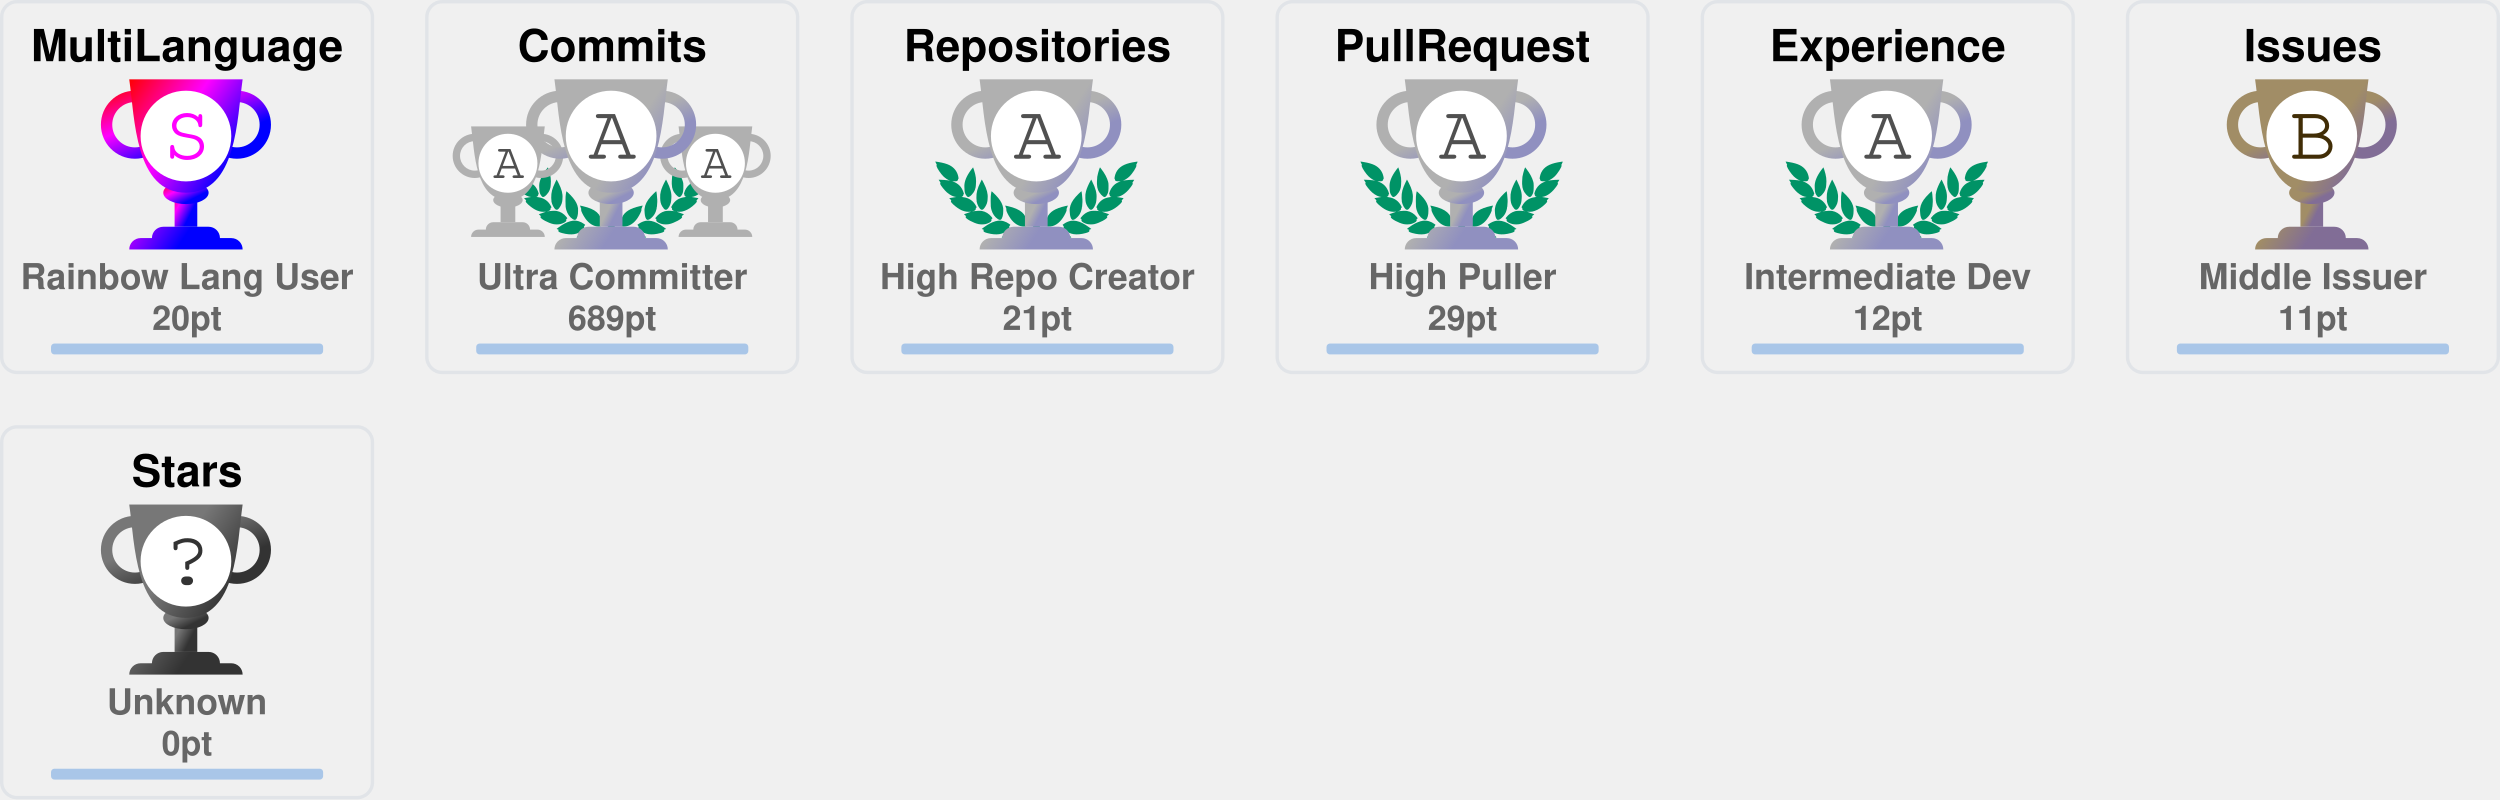
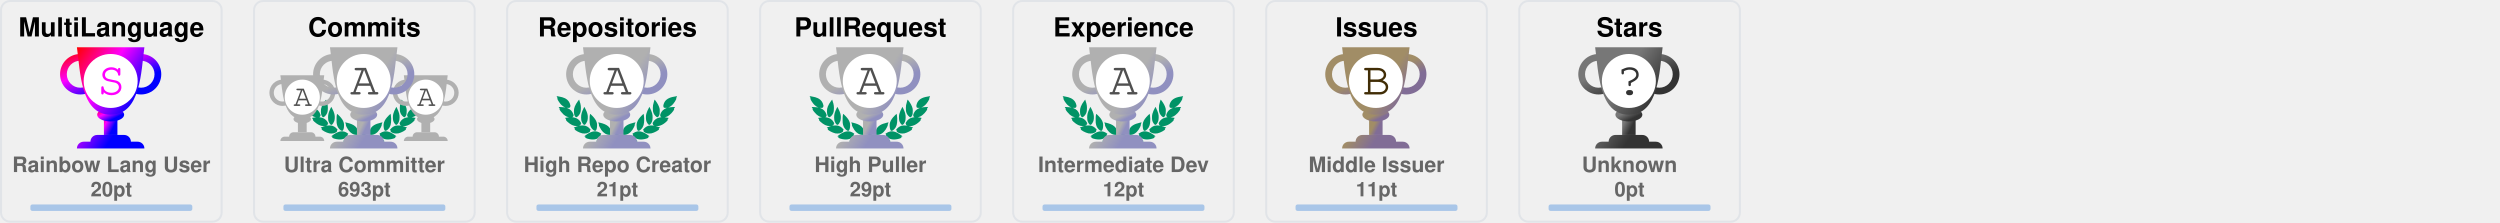
- <svg xmlns="http://www.w3.org/2000/svg" width="735" height="235" viewBox="0 0 735 235" fill="none">
+ <svg xmlns="http://www.w3.org/2000/svg" width="1235" height="110" viewBox="0 0 1235 110" fill="none">
  <svg x="0" y="0" width="110" height="110" viewBox="0 0 110 110" fill="none">
    <rect x="0.5" y="0.5" rx="4.5" width="109" height="109" stroke="#e1e4e8" fill="#FFF" stroke-opacity="1" fill-opacity="0" />
    <defs>
      <linearGradient id="SECRET" gradientTransform="rotate(45)">
        <stop offset="0%" stop-color="red" />
        <stop offset="50%" stop-color="fuchsia" />
        <stop offset="100%" stop-color="blue" />
      </linearGradient>
    </defs>
    <svg x="28" y="20" width="100" height="100" viewBox="0 0 30 30" fill="url(#SECRET)">
      <path d="M7 10h2v4H7v-4z" />
      <path d="M10 11c0 .552-.895 1-2 1s-2-.448-2-1 .895-1 2-1 2 .448 2 1z" />
      <path fill-rule="evenodd" d="M12.5 3a2 2 0 1 0 0 4 2 2 0 0 0 0-4zm-3 2a3 3 0 1 1 6 0 3 3 0 0 1-6 0zm-6-2a2 2 0 1 0 0 4 2 2 0 0 0 0-4zm-3 2a3 3 0 1 1 6 0 3 3 0 0 1-6 0z" />
      <path d="M3 1h10c-.495 3.467-.5 10-5 10S3.495 4.467 3 1zm0 15a1 1 0 0 1 1-1h8a1 1 0 0 1 1 1H3zm2-1a1 1 0 0 1 1-1h4a1 1 0 0 1 1 1H5z" />
      <circle cx="8" cy="6" r="4" fill="#FFF" />
      <text x="6" y="8" font-family="Courier, Monospace" font-size="7" fill="fuchsia">S</text>
    </svg>
    <text x="50%" y="18" text-anchor="middle" font-family="Segoe UI,Helvetica,Arial,sans-serif,Apple Color Emoji,Segoe UI Emoji" font-weight="bold" font-size="13" fill="#000">MultiLanguage</text>
    <text x="50%" y="85" text-anchor="middle" font-family="Segoe UI,Helvetica,Arial,sans-serif,Apple Color Emoji,Segoe UI Emoji" font-weight="bold" font-size="10.5" fill="#666">Rainbow Lang User</text>
    <text x="50%" y="97" text-anchor="middle" font-family="Segoe UI,Helvetica,Arial,sans-serif,Apple Color Emoji,Segoe UI Emoji" font-weight="bold" font-size="10" fill="#666">20pt</text>
    <style>
    @keyframes MultiLanguageRankAnimation {
      from {
        width: 0px;
      }
      to {
        width: 80.00px;
      }
    }
    #MultiLanguage-rank-progress{
      animation: MultiLanguageRankAnimation 1s forwards ease-in-out;
    }
    </style>
    <rect x="15" y="101" rx="1" width="80" height="3.2" opacity="0.3" fill="#0366d6" />
    <rect id="MultiLanguage-rank-progress" x="15" y="101" rx="1" height="3.2" fill="#0366d6" />
  </svg>
  <svg x="125" y="0" width="110" height="110" viewBox="0 0 110 110" fill="none">
    <rect x="0.5" y="0.5" rx="4.5" width="109" height="109" stroke="#e1e4e8" fill="#FFF" stroke-opacity="1" fill-opacity="0" />
    <svg width="90pt" height="90pt" viewBox="0 0 100 100" preserveAspectRatio="xMidYMid meet">
      <g transform="translate(20,60) scale(0.004,-0.004)" fill="#009366" stroke="none">
        <path d="M200 5103 c0 -2 18 -40 41 -84 47 -95 62 -132 50 -125 -15 10 -18 -39 -6 -87 31 -121 265 -468 412 -608 124 -119 281 -222 383 -251 36 -10 49 -16 30 -13 -19 3 -78 12 -130 20 -117 17 -353 35 -477 35 l-93 0 53 -82 c72 -112 72 -112 59 -104 -18 11 -26 -41 -13 -84 25 -84 261 -376 404 -502 95 -83 222 -168 304 -205 98 -43 194 -73 242 -74 l46 -1 -45 -8 c-25 -5 -124 -21 -220 -36 -96 -15 -177 -29 -180 -31 -2 -2 0 -7 5 -11 27 -19 138 -144 123 -139 -18 6 -28 -10 -28 -47 0 -38 53 -108 141 -187 349 -313 631 -450 939 -453 63 0 131 2 150 7 19 4 -35 -17 -120 -46 -236 -82 -310 -110 -310 -117 0 -3 29 -28 65 -54 55 -40 102 -84 67 -62 -13 8 -32 -24 -32 -54 0 -99 486 -361 790 -426 125 -27 327 -25 444 4 113 28 261 98 309 145 39 40 56 92 38 124 -8 17 -4 24 29 49 22 16 40 32 40 36 0 4 -26 40 -58 80 -162 203 -368 328 -608 369 -89 15 -368 6 -474 -15 -131 -26 -147 -26 -59 -3 51 13 102 34 122 50 38 29 61 84 51 123 -5 18 1 26 25 39 17 8 31 19 31 23 0 4 -16 38 -35 75 -163 317 -424 501 -781 548 -113 15 -127 19 -91 30 51 14 84 58 89 118 1 20 9 33 20 37 23 7 23 6 -12 114 -108 329 -305 534 -640 662 -41 15 -59 25 -40 21 19 -5 82 -8 140 -8 81 0 113 4 142 18 39 20 73 76 65 107 -3 12 2 20 14 23 23 6 23 21 4 124 -61 320 -249 568 -544 718 -157 79 -394 147 -666 190 -88 13 -170 26 -182 29 -13 2 -23 2 -23 -1z" />
        <path d="M12550 5099 c-232 -36 -334 -55 -445 -84 -484 -122 -761 -346 -880 -712 -26 -79 -57 -242 -48 -255 2 -5 14 -8 26 -9 12 0 16 -3 10 -6 -17 -6 -16 -38 2 -72 25 -49 75 -66 200 -66 61 0 124 4 140 8 17 5 -13 -9 -66 -31 -136 -55 -250 -126 -341 -211 -128 -120 -217 -263 -272 -439 -32 -101 -32 -110 -3 -122 12 -5 17 -9 11 -9 -8 -1 -9 -12 -5 -34 15 -66 41 -95 94 -107 31 -7 31 -7 7 -12 -14 -3 -72 -13 -130 -22 -322 -51 -553 -206 -714 -479 -25 -42 -52 -92 -60 -111 -14 -33 -14 -33 23 -54 20 -12 31 -22 26 -22 -15 0 -17 -39 -4 -78 14 -42 76 -88 130 -97 22 -4 39 -9 36 -11 -2 -2 -55 3 -118 12 -154 22 -395 15 -494 -13 -216 -62 -391 -184 -545 -380 l-41 -52 40 -32 c34 -27 39 -35 30 -51 -17 -33 -1 -85 38 -125 48 -47 196 -117 309 -145 117 -29 319 -31 444 -4 300 64 790 328 790 425 0 29 -18 63 -31 56 -5 -4 -9 -4 -9 -2 0 3 34 29 75 59 41 29 75 56 75 59 0 3 -21 13 -47 22 -349 120 -422 146 -388 140 59 -12 241 -8 310 6 208 43 437 158 636 322 241 199 314 293 265 342 -13 12 -6 24 51 86 36 40 64 73 62 75 -4 2 -107 20 -359 60 -70 12 -77 14 -39 15 48 1 144 31 241 74 139 62 318 202 451 352 104 117 225 279 249 333 21 47 21 99 0 94 -16 -3 -10 9 58 116 l50 77 -72 3 c-91 4 -362 -14 -488 -33 -179 -26 -179 -26 -116 -9 93 26 244 120 365 230 193 174 467 605 443 696 -2 10 -8 15 -13 12 -12 -7 3 30 51 126 23 45 40 85 38 89 -2 4 -23 4 -48 0z m-933 -1185 c-3 -3 -12 -4 -19 -1 -8 3 -5 6 6 6 11 1 17 -2 13 -5z m-1290 -1860 c-3 -3 -12 -4 -19 -1 -8 3 -5 6 6 6 11 1 17 -2 13 -5z m40 -10 c-3 -3 -12 -4 -19 -1 -8 3 -5 6 6 6 11 1 17 -2 13 -5z" />
        <path d="M10242 4632 c-46 -140 -92 -319 -118 -457 -18 -94 -28 -519 -12 -509 4 3 5 -8 2 -25 -8 -40 21 -179 58 -274 75 -195 297 -437 400 -437 57 0 124 70 177 185 53 112 67 224 65 510 -1 120 -5 166 -23 233 -66 252 -206 515 -423 795 -39 51 -74 95 -77 99 -4 4 -26 -50 -49 -120z" />
        <path d="M2407 4612 c-305 -408 -443 -757 -422 -1067 3 -55 8 -140 10 -190 5 -113 30 -204 83 -293 44 -74 88 -118 128 -128 102 -26 339 218 422 433 34 87 67 235 58 258 -3 9 -1 39 5 68 5 28 10 117 10 197 1 155 -15 284 -57 455 -33 137 -117 405 -126 405 -5 0 -55 -62 -111 -138z" />
        <path d="M2970 3839 c-189 -385 -254 -632 -248 -941 2 -86 6 -151 10 -145 5 7 5 -2 2 -19 -19 -98 77 -354 181 -487 76 -96 141 -120 210 -77 70 43 195 240 239 375 20 63 46 197 40 207 -3 4 0 54 6 111 26 257 -51 553 -240 922 -42 83 -87 165 -98 184 l-21 35 -81 -165z" />
        <path d="M9711 3929 c-124 -219 -230 -466 -276 -642 -39 -151 -47 -234 -41 -426 7 -237 39 -357 136 -517 136 -225 233 -251 355 -97 94 121 171 313 181 453 2 36 8 111 13 167 26 288 -56 600 -266 1017 l-60 120 -42 -75z" />
        <path d="M3645 3278 c-2 -7 -14 -78 -27 -158 -19 -123 -22 -188 -23 -430 -2 -309 7 -401 50 -555 66 -232 204 -430 388 -552 120 -80 189 -70 245 34 36 69 74 205 78 283 1 30 5 109 9 175 9 135 -1 213 -41 339 -66 208 -198 406 -429 645 -147 152 -244 237 -250 219z" />
        <path d="M8994 3143 c-289 -284 -435 -492 -514 -732 -32 -100 -55 -261 -45 -330 3 -25 8 -91 10 -146 7 -168 66 -347 129 -387 77 -48 196 11 347 170 94 98 156 199 205 331 37 99 67 234 59 262 -4 11 -2 19 5 19 8 0 10 8 7 21 -3 11 1 77 10 147 10 89 13 172 9 277 -7 191 -48 515 -65 515 -3 0 -74 -66 -157 -147z" />
        <path d="M4501 2358 c52 -129 69 -179 59 -173 -6 4 -10 -12 -10 -42 0 -78 115 -313 252 -514 215 -317 529 -509 832 -509 124 0 166 27 180 112 1 11 8 23 15 27 10 7 11 27 2 98 -66 545 -401 836 -1164 1012 -97 23 -179 41 -182 41 -3 0 5 -24 16 -52z" />
        <path d="M8159 2375 c-609 -138 -940 -344 -1096 -683 -59 -127 -110 -377 -88 -429 5 -10 10 -29 12 -42 13 -75 59 -101 179 -101 316 0 625 196 854 543 110 165 222 395 228 465 3 40 2 53 -7 48 -11 -7 -3 15 53 153 28 68 31 81 19 80 -5 0 -74 -16 -154 -34z" />
        <path d="M4032 1479 c-193 -25 -435 -124 -667 -274 -108 -69 -314 -218 -315 -226 0 -4 28 -16 63 -29 66 -24 92 -40 65 -40 -10 0 -19 -12 -23 -30 -14 -65 45 -105 226 -154 572 -155 982 -93 1270 194 75 74 101 131 81 174 -9 21 -6 31 29 77 21 29 39 55 39 58 0 3 -25 24 -55 46 -229 167 -469 236 -713 204z" />
        <path d="M8513 1476 c-155 -30 -317 -101 -446 -196 l-67 -50 40 -54 c37 -49 40 -56 29 -80 -21 -46 4 -101 80 -176 288 -287 698 -349 1270 -194 180 49 240 89 226 153 -3 16 -14 31 -23 33 -9 2 18 18 61 35 l79 30 -126 92 c-304 223 -550 347 -780 395 -113 23 -257 28 -343 12z" />
        <path d="M6324 1249 c-48 -14 -120 -83 -139 -134 -13 -34 -16 -60 -11 -112 4 -37 6 -84 6 -103 -2 -95 62 -193 145 -220 138 -46 285 52 292 195 1 28 8 71 14 97 10 37 10 60 0 101 -31 139 -167 217 -307 176z" />
        <path d="M5255 1054 c-276 -46 -587 -227 -935 -541 l-54 -50 74 -23 c41 -13 67 -25 58 -27 -23 -6 -34 -48 -20 -78 16 -35 75 -61 188 -84 568 -115 968 -37 1250 243 69 69 110 130 114 171 5 42 0 66 -12 59 -12 -8 -12 -7 39 73 18 29 33 56 33 62 0 15 -49 46 -147 95 -207 104 -386 135 -588 100z" />
        <path d="M7249 1054 c-42 -7 -109 -25 -150 -40 -76 -27 -226 -101 -267 -133 l-24 -18 41 -66 c22 -37 36 -67 31 -67 -18 0 -11 -80 11 -121 11 -22 53 -73 92 -113 279 -282 682 -361 1251 -245 113 23 172 49 188 84 14 30 3 72 -20 77 -9 3 18 15 61 29 l78 24 -93 81 c-362 313 -622 460 -902 509 -106 18 -194 18 -297 -1z" />
      </g>
    </svg>
    <svg x="7" y="35" width="65" height="65" viewBox="0 0 30 30" fill="#B0B0B0">
      <path d="M7 10h2v4H7v-4z" />
      <path d="M10 11c0 .552-.895 1-2 1s-2-.448-2-1 .895-1 2-1 2 .448 2 1z" />
      <path fill-rule="evenodd" d="M12.5 3a2 2 0 1 0 0 4 2 2 0 0 0 0-4zm-3 2a3 3 0 1 1 6 0 3 3 0 0 1-6 0zm-6-2a2 2 0 1 0 0 4 2 2 0 0 0 0-4zm-3 2a3 3 0 1 1 6 0 3 3 0 0 1-6 0z" />
      <path d="M3 1h10c-.495 3.467-.5 10-5 10S3.495 4.467 3 1zm0 15a1 1 0 0 1 1-1h8a1 1 0 0 1 1 1H3zm2-1a1 1 0 0 1 1-1h4a1 1 0 0 1 1 1H5z" />
      <circle cx="8" cy="6" r="4" fill="#FFF" />
      <text x="6" y="8" font-family="Courier, Monospace" font-size="7" fill="#505050">A</text>
    </svg>
    <svg x="68" y="35" width="65" height="65" viewBox="0 0 30 30" fill="#B0B0B0">
      <path d="M7 10h2v4H7v-4z" />
      <path d="M10 11c0 .552-.895 1-2 1s-2-.448-2-1 .895-1 2-1 2 .448 2 1z" />
      <path fill-rule="evenodd" d="M12.5 3a2 2 0 1 0 0 4 2 2 0 0 0 0-4zm-3 2a3 3 0 1 1 6 0 3 3 0 0 1-6 0zm-6-2a2 2 0 1 0 0 4 2 2 0 0 0 0-4zm-3 2a3 3 0 1 1 6 0 3 3 0 0 1-6 0z" />
      <path d="M3 1h10c-.495 3.467-.5 10-5 10S3.495 4.467 3 1zm0 15a1 1 0 0 1 1-1h8a1 1 0 0 1 1 1H3zm2-1a1 1 0 0 1 1-1h4a1 1 0 0 1 1 1H5z" />
      <circle cx="8" cy="6" r="4" fill="#FFF" />
      <text x="6" y="8" font-family="Courier, Monospace" font-size="7" fill="#505050">A</text>
    </svg>
    <defs>
      <linearGradient id="AAA" gradientTransform="rotate(45)">
        <stop offset="0%" stop-color="#B0B0B0" />
        <stop offset="70%" stop-color="#B0B0B0" />
        <stop offset="100%" stop-color="#9090C0" />
      </linearGradient>
    </defs>
    <svg x="28" y="20" width="100" height="100" viewBox="0 0 30 30" fill="url(#AAA)">
      <path d="M7 10h2v4H7v-4z" />
      <path d="M10 11c0 .552-.895 1-2 1s-2-.448-2-1 .895-1 2-1 2 .448 2 1z" />
      <path fill-rule="evenodd" d="M12.5 3a2 2 0 1 0 0 4 2 2 0 0 0 0-4zm-3 2a3 3 0 1 1 6 0 3 3 0 0 1-6 0zm-6-2a2 2 0 1 0 0 4 2 2 0 0 0 0-4zm-3 2a3 3 0 1 1 6 0 3 3 0 0 1-6 0z" />
      <path d="M3 1h10c-.495 3.467-.5 10-5 10S3.495 4.467 3 1zm0 15a1 1 0 0 1 1-1h8a1 1 0 0 1 1 1H3zm2-1a1 1 0 0 1 1-1h4a1 1 0 0 1 1 1H5z" />
      <circle cx="8" cy="6" r="4" fill="#FFF" />
      <text x="6" y="8" font-family="Courier, Monospace" font-size="7" fill="#505050">A</text>
    </svg>
    <text x="50%" y="18" text-anchor="middle" font-family="Segoe UI,Helvetica,Arial,sans-serif,Apple Color Emoji,Segoe UI Emoji" font-weight="bold" font-size="13" fill="#000">Commits</text>
    <text x="50%" y="85" text-anchor="middle" font-family="Segoe UI,Helvetica,Arial,sans-serif,Apple Color Emoji,Segoe UI Emoji" font-weight="bold" font-size="10.5" fill="#666">Ultra Committer</text>
-     <text x="50%" y="97" text-anchor="middle" font-family="Segoe UI,Helvetica,Arial,sans-serif,Apple Color Emoji,Segoe UI Emoji" font-weight="bold" font-size="10" fill="#666">689pt</text>
+     <text x="50%" y="97" text-anchor="middle" font-family="Segoe UI,Helvetica,Arial,sans-serif,Apple Color Emoji,Segoe UI Emoji" font-weight="bold" font-size="10" fill="#666">693pt</text>
    <style>
    @keyframes CommitsRankAnimation {
      from {
        width: 0px;
      }
      to {
-         width: 30.24px;
+         width: 30.88px;
      }
    }
    #Commits-rank-progress{
      animation: CommitsRankAnimation 1s forwards ease-in-out;
    }
    </style>
    <rect x="15" y="101" rx="1" width="80" height="3.2" opacity="0.3" fill="#0366d6" />
    <rect id="Commits-rank-progress" x="15" y="101" rx="1" height="3.2" fill="#0366d6" />
  </svg>
  <svg x="250" y="0" width="110" height="110" viewBox="0 0 110 110" fill="none">
    <rect x="0.5" y="0.5" rx="4.5" width="109" height="109" stroke="#e1e4e8" fill="#FFF" stroke-opacity="1" fill-opacity="0" />
    <svg width="90pt" height="90pt" viewBox="0 0 100 100" preserveAspectRatio="xMidYMid meet">
      <g transform="translate(20,60) scale(0.004,-0.004)" fill="#009366" stroke="none">
        <path d="M200 5103 c0 -2 18 -40 41 -84 47 -95 62 -132 50 -125 -15 10 -18 -39 -6 -87 31 -121 265 -468 412 -608 124 -119 281 -222 383 -251 36 -10 49 -16 30 -13 -19 3 -78 12 -130 20 -117 17 -353 35 -477 35 l-93 0 53 -82 c72 -112 72 -112 59 -104 -18 11 -26 -41 -13 -84 25 -84 261 -376 404 -502 95 -83 222 -168 304 -205 98 -43 194 -73 242 -74 l46 -1 -45 -8 c-25 -5 -124 -21 -220 -36 -96 -15 -177 -29 -180 -31 -2 -2 0 -7 5 -11 27 -19 138 -144 123 -139 -18 6 -28 -10 -28 -47 0 -38 53 -108 141 -187 349 -313 631 -450 939 -453 63 0 131 2 150 7 19 4 -35 -17 -120 -46 -236 -82 -310 -110 -310 -117 0 -3 29 -28 65 -54 55 -40 102 -84 67 -62 -13 8 -32 -24 -32 -54 0 -99 486 -361 790 -426 125 -27 327 -25 444 4 113 28 261 98 309 145 39 40 56 92 38 124 -8 17 -4 24 29 49 22 16 40 32 40 36 0 4 -26 40 -58 80 -162 203 -368 328 -608 369 -89 15 -368 6 -474 -15 -131 -26 -147 -26 -59 -3 51 13 102 34 122 50 38 29 61 84 51 123 -5 18 1 26 25 39 17 8 31 19 31 23 0 4 -16 38 -35 75 -163 317 -424 501 -781 548 -113 15 -127 19 -91 30 51 14 84 58 89 118 1 20 9 33 20 37 23 7 23 6 -12 114 -108 329 -305 534 -640 662 -41 15 -59 25 -40 21 19 -5 82 -8 140 -8 81 0 113 4 142 18 39 20 73 76 65 107 -3 12 2 20 14 23 23 6 23 21 4 124 -61 320 -249 568 -544 718 -157 79 -394 147 -666 190 -88 13 -170 26 -182 29 -13 2 -23 2 -23 -1z" />
        <path d="M12550 5099 c-232 -36 -334 -55 -445 -84 -484 -122 -761 -346 -880 -712 -26 -79 -57 -242 -48 -255 2 -5 14 -8 26 -9 12 0 16 -3 10 -6 -17 -6 -16 -38 2 -72 25 -49 75 -66 200 -66 61 0 124 4 140 8 17 5 -13 -9 -66 -31 -136 -55 -250 -126 -341 -211 -128 -120 -217 -263 -272 -439 -32 -101 -32 -110 -3 -122 12 -5 17 -9 11 -9 -8 -1 -9 -12 -5 -34 15 -66 41 -95 94 -107 31 -7 31 -7 7 -12 -14 -3 -72 -13 -130 -22 -322 -51 -553 -206 -714 -479 -25 -42 -52 -92 -60 -111 -14 -33 -14 -33 23 -54 20 -12 31 -22 26 -22 -15 0 -17 -39 -4 -78 14 -42 76 -88 130 -97 22 -4 39 -9 36 -11 -2 -2 -55 3 -118 12 -154 22 -395 15 -494 -13 -216 -62 -391 -184 -545 -380 l-41 -52 40 -32 c34 -27 39 -35 30 -51 -17 -33 -1 -85 38 -125 48 -47 196 -117 309 -145 117 -29 319 -31 444 -4 300 64 790 328 790 425 0 29 -18 63 -31 56 -5 -4 -9 -4 -9 -2 0 3 34 29 75 59 41 29 75 56 75 59 0 3 -21 13 -47 22 -349 120 -422 146 -388 140 59 -12 241 -8 310 6 208 43 437 158 636 322 241 199 314 293 265 342 -13 12 -6 24 51 86 36 40 64 73 62 75 -4 2 -107 20 -359 60 -70 12 -77 14 -39 15 48 1 144 31 241 74 139 62 318 202 451 352 104 117 225 279 249 333 21 47 21 99 0 94 -16 -3 -10 9 58 116 l50 77 -72 3 c-91 4 -362 -14 -488 -33 -179 -26 -179 -26 -116 -9 93 26 244 120 365 230 193 174 467 605 443 696 -2 10 -8 15 -13 12 -12 -7 3 30 51 126 23 45 40 85 38 89 -2 4 -23 4 -48 0z m-933 -1185 c-3 -3 -12 -4 -19 -1 -8 3 -5 6 6 6 11 1 17 -2 13 -5z m-1290 -1860 c-3 -3 -12 -4 -19 -1 -8 3 -5 6 6 6 11 1 17 -2 13 -5z m40 -10 c-3 -3 -12 -4 -19 -1 -8 3 -5 6 6 6 11 1 17 -2 13 -5z" />
        <path d="M10242 4632 c-46 -140 -92 -319 -118 -457 -18 -94 -28 -519 -12 -509 4 3 5 -8 2 -25 -8 -40 21 -179 58 -274 75 -195 297 -437 400 -437 57 0 124 70 177 185 53 112 67 224 65 510 -1 120 -5 166 -23 233 -66 252 -206 515 -423 795 -39 51 -74 95 -77 99 -4 4 -26 -50 -49 -120z" />
        <path d="M2407 4612 c-305 -408 -443 -757 -422 -1067 3 -55 8 -140 10 -190 5 -113 30 -204 83 -293 44 -74 88 -118 128 -128 102 -26 339 218 422 433 34 87 67 235 58 258 -3 9 -1 39 5 68 5 28 10 117 10 197 1 155 -15 284 -57 455 -33 137 -117 405 -126 405 -5 0 -55 -62 -111 -138z" />
        <path d="M2970 3839 c-189 -385 -254 -632 -248 -941 2 -86 6 -151 10 -145 5 7 5 -2 2 -19 -19 -98 77 -354 181 -487 76 -96 141 -120 210 -77 70 43 195 240 239 375 20 63 46 197 40 207 -3 4 0 54 6 111 26 257 -51 553 -240 922 -42 83 -87 165 -98 184 l-21 35 -81 -165z" />
        <path d="M9711 3929 c-124 -219 -230 -466 -276 -642 -39 -151 -47 -234 -41 -426 7 -237 39 -357 136 -517 136 -225 233 -251 355 -97 94 121 171 313 181 453 2 36 8 111 13 167 26 288 -56 600 -266 1017 l-60 120 -42 -75z" />
        <path d="M3645 3278 c-2 -7 -14 -78 -27 -158 -19 -123 -22 -188 -23 -430 -2 -309 7 -401 50 -555 66 -232 204 -430 388 -552 120 -80 189 -70 245 34 36 69 74 205 78 283 1 30 5 109 9 175 9 135 -1 213 -41 339 -66 208 -198 406 -429 645 -147 152 -244 237 -250 219z" />
        <path d="M8994 3143 c-289 -284 -435 -492 -514 -732 -32 -100 -55 -261 -45 -330 3 -25 8 -91 10 -146 7 -168 66 -347 129 -387 77 -48 196 11 347 170 94 98 156 199 205 331 37 99 67 234 59 262 -4 11 -2 19 5 19 8 0 10 8 7 21 -3 11 1 77 10 147 10 89 13 172 9 277 -7 191 -48 515 -65 515 -3 0 -74 -66 -157 -147z" />
        <path d="M4501 2358 c52 -129 69 -179 59 -173 -6 4 -10 -12 -10 -42 0 -78 115 -313 252 -514 215 -317 529 -509 832 -509 124 0 166 27 180 112 1 11 8 23 15 27 10 7 11 27 2 98 -66 545 -401 836 -1164 1012 -97 23 -179 41 -182 41 -3 0 5 -24 16 -52z" />
        <path d="M8159 2375 c-609 -138 -940 -344 -1096 -683 -59 -127 -110 -377 -88 -429 5 -10 10 -29 12 -42 13 -75 59 -101 179 -101 316 0 625 196 854 543 110 165 222 395 228 465 3 40 2 53 -7 48 -11 -7 -3 15 53 153 28 68 31 81 19 80 -5 0 -74 -16 -154 -34z" />
        <path d="M4032 1479 c-193 -25 -435 -124 -667 -274 -108 -69 -314 -218 -315 -226 0 -4 28 -16 63 -29 66 -24 92 -40 65 -40 -10 0 -19 -12 -23 -30 -14 -65 45 -105 226 -154 572 -155 982 -93 1270 194 75 74 101 131 81 174 -9 21 -6 31 29 77 21 29 39 55 39 58 0 3 -25 24 -55 46 -229 167 -469 236 -713 204z" />
        <path d="M8513 1476 c-155 -30 -317 -101 -446 -196 l-67 -50 40 -54 c37 -49 40 -56 29 -80 -21 -46 4 -101 80 -176 288 -287 698 -349 1270 -194 180 49 240 89 226 153 -3 16 -14 31 -23 33 -9 2 18 18 61 35 l79 30 -126 92 c-304 223 -550 347 -780 395 -113 23 -257 28 -343 12z" />
        <path d="M6324 1249 c-48 -14 -120 -83 -139 -134 -13 -34 -16 -60 -11 -112 4 -37 6 -84 6 -103 -2 -95 62 -193 145 -220 138 -46 285 52 292 195 1 28 8 71 14 97 10 37 10 60 0 101 -31 139 -167 217 -307 176z" />
        <path d="M5255 1054 c-276 -46 -587 -227 -935 -541 l-54 -50 74 -23 c41 -13 67 -25 58 -27 -23 -6 -34 -48 -20 -78 16 -35 75 -61 188 -84 568 -115 968 -37 1250 243 69 69 110 130 114 171 5 42 0 66 -12 59 -12 -8 -12 -7 39 73 18 29 33 56 33 62 0 15 -49 46 -147 95 -207 104 -386 135 -588 100z" />
        <path d="M7249 1054 c-42 -7 -109 -25 -150 -40 -76 -27 -226 -101 -267 -133 l-24 -18 41 -66 c22 -37 36 -67 31 -67 -18 0 -11 -80 11 -121 11 -22 53 -73 92 -113 279 -282 682 -361 1251 -245 113 23 172 49 188 84 14 30 3 72 -20 77 -9 3 18 15 61 29 l78 24 -93 81 c-362 313 -622 460 -902 509 -106 18 -194 18 -297 -1z" />
      </g>
    </svg>
    <defs>
      <linearGradient id="A" gradientTransform="rotate(45)">
        <stop offset="0%" stop-color="#B0B0B0" />
        <stop offset="70%" stop-color="#B0B0B0" />
        <stop offset="100%" stop-color="#9090C0" />
      </linearGradient>
    </defs>
    <svg x="28" y="20" width="100" height="100" viewBox="0 0 30 30" fill="url(#A)">
      <path d="M7 10h2v4H7v-4z" />
      <path d="M10 11c0 .552-.895 1-2 1s-2-.448-2-1 .895-1 2-1 2 .448 2 1z" />
      <path fill-rule="evenodd" d="M12.5 3a2 2 0 1 0 0 4 2 2 0 0 0 0-4zm-3 2a3 3 0 1 1 6 0 3 3 0 0 1-6 0zm-6-2a2 2 0 1 0 0 4 2 2 0 0 0 0-4zm-3 2a3 3 0 1 1 6 0 3 3 0 0 1-6 0z" />
      <path d="M3 1h10c-.495 3.467-.5 10-5 10S3.495 4.467 3 1zm0 15a1 1 0 0 1 1-1h8a1 1 0 0 1 1 1H3zm2-1a1 1 0 0 1 1-1h4a1 1 0 0 1 1 1H5z" />
      <circle cx="8" cy="6" r="4" fill="#FFF" />
      <text x="6" y="8" font-family="Courier, Monospace" font-size="7" fill="#505050">A</text>
    </svg>
    <text x="50%" y="18" text-anchor="middle" font-family="Segoe UI,Helvetica,Arial,sans-serif,Apple Color Emoji,Segoe UI Emoji" font-weight="bold" font-size="13" fill="#000">Repositories</text>
    <text x="50%" y="85" text-anchor="middle" font-family="Segoe UI,Helvetica,Arial,sans-serif,Apple Color Emoji,Segoe UI Emoji" font-weight="bold" font-size="10.5" fill="#666">High Repo Creator</text>
    <text x="50%" y="97" text-anchor="middle" font-family="Segoe UI,Helvetica,Arial,sans-serif,Apple Color Emoji,Segoe UI Emoji" font-weight="bold" font-size="10" fill="#666">21pt</text>
    <style>
    @keyframes RepositoriesRankAnimation {
      from {
        width: 0px;
      }
      to {
        width: 8.00px;
      }
    }
    #Repositories-rank-progress{
      animation: RepositoriesRankAnimation 1s forwards ease-in-out;
    }
    </style>
    <rect x="15" y="101" rx="1" width="80" height="3.2" opacity="0.3" fill="#0366d6" />
    <rect id="Repositories-rank-progress" x="15" y="101" rx="1" height="3.2" fill="#0366d6" />
  </svg>
  <svg x="375" y="0" width="110" height="110" viewBox="0 0 110 110" fill="none">
    <rect x="0.5" y="0.5" rx="4.5" width="109" height="109" stroke="#e1e4e8" fill="#FFF" stroke-opacity="1" fill-opacity="0" />
    <svg width="90pt" height="90pt" viewBox="0 0 100 100" preserveAspectRatio="xMidYMid meet">
      <g transform="translate(20,60) scale(0.004,-0.004)" fill="#009366" stroke="none">
        <path d="M200 5103 c0 -2 18 -40 41 -84 47 -95 62 -132 50 -125 -15 10 -18 -39 -6 -87 31 -121 265 -468 412 -608 124 -119 281 -222 383 -251 36 -10 49 -16 30 -13 -19 3 -78 12 -130 20 -117 17 -353 35 -477 35 l-93 0 53 -82 c72 -112 72 -112 59 -104 -18 11 -26 -41 -13 -84 25 -84 261 -376 404 -502 95 -83 222 -168 304 -205 98 -43 194 -73 242 -74 l46 -1 -45 -8 c-25 -5 -124 -21 -220 -36 -96 -15 -177 -29 -180 -31 -2 -2 0 -7 5 -11 27 -19 138 -144 123 -139 -18 6 -28 -10 -28 -47 0 -38 53 -108 141 -187 349 -313 631 -450 939 -453 63 0 131 2 150 7 19 4 -35 -17 -120 -46 -236 -82 -310 -110 -310 -117 0 -3 29 -28 65 -54 55 -40 102 -84 67 -62 -13 8 -32 -24 -32 -54 0 -99 486 -361 790 -426 125 -27 327 -25 444 4 113 28 261 98 309 145 39 40 56 92 38 124 -8 17 -4 24 29 49 22 16 40 32 40 36 0 4 -26 40 -58 80 -162 203 -368 328 -608 369 -89 15 -368 6 -474 -15 -131 -26 -147 -26 -59 -3 51 13 102 34 122 50 38 29 61 84 51 123 -5 18 1 26 25 39 17 8 31 19 31 23 0 4 -16 38 -35 75 -163 317 -424 501 -781 548 -113 15 -127 19 -91 30 51 14 84 58 89 118 1 20 9 33 20 37 23 7 23 6 -12 114 -108 329 -305 534 -640 662 -41 15 -59 25 -40 21 19 -5 82 -8 140 -8 81 0 113 4 142 18 39 20 73 76 65 107 -3 12 2 20 14 23 23 6 23 21 4 124 -61 320 -249 568 -544 718 -157 79 -394 147 -666 190 -88 13 -170 26 -182 29 -13 2 -23 2 -23 -1z" />
        <path d="M12550 5099 c-232 -36 -334 -55 -445 -84 -484 -122 -761 -346 -880 -712 -26 -79 -57 -242 -48 -255 2 -5 14 -8 26 -9 12 0 16 -3 10 -6 -17 -6 -16 -38 2 -72 25 -49 75 -66 200 -66 61 0 124 4 140 8 17 5 -13 -9 -66 -31 -136 -55 -250 -126 -341 -211 -128 -120 -217 -263 -272 -439 -32 -101 -32 -110 -3 -122 12 -5 17 -9 11 -9 -8 -1 -9 -12 -5 -34 15 -66 41 -95 94 -107 31 -7 31 -7 7 -12 -14 -3 -72 -13 -130 -22 -322 -51 -553 -206 -714 -479 -25 -42 -52 -92 -60 -111 -14 -33 -14 -33 23 -54 20 -12 31 -22 26 -22 -15 0 -17 -39 -4 -78 14 -42 76 -88 130 -97 22 -4 39 -9 36 -11 -2 -2 -55 3 -118 12 -154 22 -395 15 -494 -13 -216 -62 -391 -184 -545 -380 l-41 -52 40 -32 c34 -27 39 -35 30 -51 -17 -33 -1 -85 38 -125 48 -47 196 -117 309 -145 117 -29 319 -31 444 -4 300 64 790 328 790 425 0 29 -18 63 -31 56 -5 -4 -9 -4 -9 -2 0 3 34 29 75 59 41 29 75 56 75 59 0 3 -21 13 -47 22 -349 120 -422 146 -388 140 59 -12 241 -8 310 6 208 43 437 158 636 322 241 199 314 293 265 342 -13 12 -6 24 51 86 36 40 64 73 62 75 -4 2 -107 20 -359 60 -70 12 -77 14 -39 15 48 1 144 31 241 74 139 62 318 202 451 352 104 117 225 279 249 333 21 47 21 99 0 94 -16 -3 -10 9 58 116 l50 77 -72 3 c-91 4 -362 -14 -488 -33 -179 -26 -179 -26 -116 -9 93 26 244 120 365 230 193 174 467 605 443 696 -2 10 -8 15 -13 12 -12 -7 3 30 51 126 23 45 40 85 38 89 -2 4 -23 4 -48 0z m-933 -1185 c-3 -3 -12 -4 -19 -1 -8 3 -5 6 6 6 11 1 17 -2 13 -5z m-1290 -1860 c-3 -3 -12 -4 -19 -1 -8 3 -5 6 6 6 11 1 17 -2 13 -5z m40 -10 c-3 -3 -12 -4 -19 -1 -8 3 -5 6 6 6 11 1 17 -2 13 -5z" />
        <path d="M10242 4632 c-46 -140 -92 -319 -118 -457 -18 -94 -28 -519 -12 -509 4 3 5 -8 2 -25 -8 -40 21 -179 58 -274 75 -195 297 -437 400 -437 57 0 124 70 177 185 53 112 67 224 65 510 -1 120 -5 166 -23 233 -66 252 -206 515 -423 795 -39 51 -74 95 -77 99 -4 4 -26 -50 -49 -120z" />
        <path d="M2407 4612 c-305 -408 -443 -757 -422 -1067 3 -55 8 -140 10 -190 5 -113 30 -204 83 -293 44 -74 88 -118 128 -128 102 -26 339 218 422 433 34 87 67 235 58 258 -3 9 -1 39 5 68 5 28 10 117 10 197 1 155 -15 284 -57 455 -33 137 -117 405 -126 405 -5 0 -55 -62 -111 -138z" />
        <path d="M2970 3839 c-189 -385 -254 -632 -248 -941 2 -86 6 -151 10 -145 5 7 5 -2 2 -19 -19 -98 77 -354 181 -487 76 -96 141 -120 210 -77 70 43 195 240 239 375 20 63 46 197 40 207 -3 4 0 54 6 111 26 257 -51 553 -240 922 -42 83 -87 165 -98 184 l-21 35 -81 -165z" />
        <path d="M9711 3929 c-124 -219 -230 -466 -276 -642 -39 -151 -47 -234 -41 -426 7 -237 39 -357 136 -517 136 -225 233 -251 355 -97 94 121 171 313 181 453 2 36 8 111 13 167 26 288 -56 600 -266 1017 l-60 120 -42 -75z" />
        <path d="M3645 3278 c-2 -7 -14 -78 -27 -158 -19 -123 -22 -188 -23 -430 -2 -309 7 -401 50 -555 66 -232 204 -430 388 -552 120 -80 189 -70 245 34 36 69 74 205 78 283 1 30 5 109 9 175 9 135 -1 213 -41 339 -66 208 -198 406 -429 645 -147 152 -244 237 -250 219z" />
        <path d="M8994 3143 c-289 -284 -435 -492 -514 -732 -32 -100 -55 -261 -45 -330 3 -25 8 -91 10 -146 7 -168 66 -347 129 -387 77 -48 196 11 347 170 94 98 156 199 205 331 37 99 67 234 59 262 -4 11 -2 19 5 19 8 0 10 8 7 21 -3 11 1 77 10 147 10 89 13 172 9 277 -7 191 -48 515 -65 515 -3 0 -74 -66 -157 -147z" />
        <path d="M4501 2358 c52 -129 69 -179 59 -173 -6 4 -10 -12 -10 -42 0 -78 115 -313 252 -514 215 -317 529 -509 832 -509 124 0 166 27 180 112 1 11 8 23 15 27 10 7 11 27 2 98 -66 545 -401 836 -1164 1012 -97 23 -179 41 -182 41 -3 0 5 -24 16 -52z" />
        <path d="M8159 2375 c-609 -138 -940 -344 -1096 -683 -59 -127 -110 -377 -88 -429 5 -10 10 -29 12 -42 13 -75 59 -101 179 -101 316 0 625 196 854 543 110 165 222 395 228 465 3 40 2 53 -7 48 -11 -7 -3 15 53 153 28 68 31 81 19 80 -5 0 -74 -16 -154 -34z" />
        <path d="M4032 1479 c-193 -25 -435 -124 -667 -274 -108 -69 -314 -218 -315 -226 0 -4 28 -16 63 -29 66 -24 92 -40 65 -40 -10 0 -19 -12 -23 -30 -14 -65 45 -105 226 -154 572 -155 982 -93 1270 194 75 74 101 131 81 174 -9 21 -6 31 29 77 21 29 39 55 39 58 0 3 -25 24 -55 46 -229 167 -469 236 -713 204z" />
        <path d="M8513 1476 c-155 -30 -317 -101 -446 -196 l-67 -50 40 -54 c37 -49 40 -56 29 -80 -21 -46 4 -101 80 -176 288 -287 698 -349 1270 -194 180 49 240 89 226 153 -3 16 -14 31 -23 33 -9 2 18 18 61 35 l79 30 -126 92 c-304 223 -550 347 -780 395 -113 23 -257 28 -343 12z" />
        <path d="M6324 1249 c-48 -14 -120 -83 -139 -134 -13 -34 -16 -60 -11 -112 4 -37 6 -84 6 -103 -2 -95 62 -193 145 -220 138 -46 285 52 292 195 1 28 8 71 14 97 10 37 10 60 0 101 -31 139 -167 217 -307 176z" />
        <path d="M5255 1054 c-276 -46 -587 -227 -935 -541 l-54 -50 74 -23 c41 -13 67 -25 58 -27 -23 -6 -34 -48 -20 -78 16 -35 75 -61 188 -84 568 -115 968 -37 1250 243 69 69 110 130 114 171 5 42 0 66 -12 59 -12 -8 -12 -7 39 73 18 29 33 56 33 62 0 15 -49 46 -147 95 -207 104 -386 135 -588 100z" />
        <path d="M7249 1054 c-42 -7 -109 -25 -150 -40 -76 -27 -226 -101 -267 -133 l-24 -18 41 -66 c22 -37 36 -67 31 -67 -18 0 -11 -80 11 -121 11 -22 53 -73 92 -113 279 -282 682 -361 1251 -245 113 23 172 49 188 84 14 30 3 72 -20 77 -9 3 18 15 61 29 l78 24 -93 81 c-362 313 -622 460 -902 509 -106 18 -194 18 -297 -1z" />
      </g>
    </svg>
    <defs>
      <linearGradient id="A" gradientTransform="rotate(45)">
        <stop offset="0%" stop-color="#B0B0B0" />
        <stop offset="70%" stop-color="#B0B0B0" />
        <stop offset="100%" stop-color="#9090C0" />
      </linearGradient>
    </defs>
    <svg x="28" y="20" width="100" height="100" viewBox="0 0 30 30" fill="url(#A)">
      <path d="M7 10h2v4H7v-4z" />
      <path d="M10 11c0 .552-.895 1-2 1s-2-.448-2-1 .895-1 2-1 2 .448 2 1z" />
      <path fill-rule="evenodd" d="M12.5 3a2 2 0 1 0 0 4 2 2 0 0 0 0-4zm-3 2a3 3 0 1 1 6 0 3 3 0 0 1-6 0zm-6-2a2 2 0 1 0 0 4 2 2 0 0 0 0-4zm-3 2a3 3 0 1 1 6 0 3 3 0 0 1-6 0z" />
      <path d="M3 1h10c-.495 3.467-.5 10-5 10S3.495 4.467 3 1zm0 15a1 1 0 0 1 1-1h8a1 1 0 0 1 1 1H3zm2-1a1 1 0 0 1 1-1h4a1 1 0 0 1 1 1H5z" />
      <circle cx="8" cy="6" r="4" fill="#FFF" />
      <text x="6" y="8" font-family="Courier, Monospace" font-size="7" fill="#505050">A</text>
    </svg>
    <text x="50%" y="18" text-anchor="middle" font-family="Segoe UI,Helvetica,Arial,sans-serif,Apple Color Emoji,Segoe UI Emoji" font-weight="bold" font-size="13" fill="#000">PullRequest</text>
    <text x="50%" y="85" text-anchor="middle" font-family="Segoe UI,Helvetica,Arial,sans-serif,Apple Color Emoji,Segoe UI Emoji" font-weight="bold" font-size="10.5" fill="#666">High Puller</text>
    <text x="50%" y="97" text-anchor="middle" font-family="Segoe UI,Helvetica,Arial,sans-serif,Apple Color Emoji,Segoe UI Emoji" font-weight="bold" font-size="10" fill="#666">29pt</text>
    <style>
    @keyframes PullRequestRankAnimation {
      from {
        width: 0px;
      }
      to {
        width: 24.00px;
      }
    }
    #PullRequest-rank-progress{
      animation: PullRequestRankAnimation 1s forwards ease-in-out;
    }
    </style>
    <rect x="15" y="101" rx="1" width="80" height="3.2" opacity="0.3" fill="#0366d6" />
    <rect id="PullRequest-rank-progress" x="15" y="101" rx="1" height="3.2" fill="#0366d6" />
  </svg>
  <svg x="500" y="0" width="110" height="110" viewBox="0 0 110 110" fill="none">
    <rect x="0.5" y="0.5" rx="4.5" width="109" height="109" stroke="#e1e4e8" fill="#FFF" stroke-opacity="1" fill-opacity="0" />
    <svg width="90pt" height="90pt" viewBox="0 0 100 100" preserveAspectRatio="xMidYMid meet">
      <g transform="translate(20,60) scale(0.004,-0.004)" fill="#009366" stroke="none">
        <path d="M200 5103 c0 -2 18 -40 41 -84 47 -95 62 -132 50 -125 -15 10 -18 -39 -6 -87 31 -121 265 -468 412 -608 124 -119 281 -222 383 -251 36 -10 49 -16 30 -13 -19 3 -78 12 -130 20 -117 17 -353 35 -477 35 l-93 0 53 -82 c72 -112 72 -112 59 -104 -18 11 -26 -41 -13 -84 25 -84 261 -376 404 -502 95 -83 222 -168 304 -205 98 -43 194 -73 242 -74 l46 -1 -45 -8 c-25 -5 -124 -21 -220 -36 -96 -15 -177 -29 -180 -31 -2 -2 0 -7 5 -11 27 -19 138 -144 123 -139 -18 6 -28 -10 -28 -47 0 -38 53 -108 141 -187 349 -313 631 -450 939 -453 63 0 131 2 150 7 19 4 -35 -17 -120 -46 -236 -82 -310 -110 -310 -117 0 -3 29 -28 65 -54 55 -40 102 -84 67 -62 -13 8 -32 -24 -32 -54 0 -99 486 -361 790 -426 125 -27 327 -25 444 4 113 28 261 98 309 145 39 40 56 92 38 124 -8 17 -4 24 29 49 22 16 40 32 40 36 0 4 -26 40 -58 80 -162 203 -368 328 -608 369 -89 15 -368 6 -474 -15 -131 -26 -147 -26 -59 -3 51 13 102 34 122 50 38 29 61 84 51 123 -5 18 1 26 25 39 17 8 31 19 31 23 0 4 -16 38 -35 75 -163 317 -424 501 -781 548 -113 15 -127 19 -91 30 51 14 84 58 89 118 1 20 9 33 20 37 23 7 23 6 -12 114 -108 329 -305 534 -640 662 -41 15 -59 25 -40 21 19 -5 82 -8 140 -8 81 0 113 4 142 18 39 20 73 76 65 107 -3 12 2 20 14 23 23 6 23 21 4 124 -61 320 -249 568 -544 718 -157 79 -394 147 -666 190 -88 13 -170 26 -182 29 -13 2 -23 2 -23 -1z" />
        <path d="M12550 5099 c-232 -36 -334 -55 -445 -84 -484 -122 -761 -346 -880 -712 -26 -79 -57 -242 -48 -255 2 -5 14 -8 26 -9 12 0 16 -3 10 -6 -17 -6 -16 -38 2 -72 25 -49 75 -66 200 -66 61 0 124 4 140 8 17 5 -13 -9 -66 -31 -136 -55 -250 -126 -341 -211 -128 -120 -217 -263 -272 -439 -32 -101 -32 -110 -3 -122 12 -5 17 -9 11 -9 -8 -1 -9 -12 -5 -34 15 -66 41 -95 94 -107 31 -7 31 -7 7 -12 -14 -3 -72 -13 -130 -22 -322 -51 -553 -206 -714 -479 -25 -42 -52 -92 -60 -111 -14 -33 -14 -33 23 -54 20 -12 31 -22 26 -22 -15 0 -17 -39 -4 -78 14 -42 76 -88 130 -97 22 -4 39 -9 36 -11 -2 -2 -55 3 -118 12 -154 22 -395 15 -494 -13 -216 -62 -391 -184 -545 -380 l-41 -52 40 -32 c34 -27 39 -35 30 -51 -17 -33 -1 -85 38 -125 48 -47 196 -117 309 -145 117 -29 319 -31 444 -4 300 64 790 328 790 425 0 29 -18 63 -31 56 -5 -4 -9 -4 -9 -2 0 3 34 29 75 59 41 29 75 56 75 59 0 3 -21 13 -47 22 -349 120 -422 146 -388 140 59 -12 241 -8 310 6 208 43 437 158 636 322 241 199 314 293 265 342 -13 12 -6 24 51 86 36 40 64 73 62 75 -4 2 -107 20 -359 60 -70 12 -77 14 -39 15 48 1 144 31 241 74 139 62 318 202 451 352 104 117 225 279 249 333 21 47 21 99 0 94 -16 -3 -10 9 58 116 l50 77 -72 3 c-91 4 -362 -14 -488 -33 -179 -26 -179 -26 -116 -9 93 26 244 120 365 230 193 174 467 605 443 696 -2 10 -8 15 -13 12 -12 -7 3 30 51 126 23 45 40 85 38 89 -2 4 -23 4 -48 0z m-933 -1185 c-3 -3 -12 -4 -19 -1 -8 3 -5 6 6 6 11 1 17 -2 13 -5z m-1290 -1860 c-3 -3 -12 -4 -19 -1 -8 3 -5 6 6 6 11 1 17 -2 13 -5z m40 -10 c-3 -3 -12 -4 -19 -1 -8 3 -5 6 6 6 11 1 17 -2 13 -5z" />
        <path d="M10242 4632 c-46 -140 -92 -319 -118 -457 -18 -94 -28 -519 -12 -509 4 3 5 -8 2 -25 -8 -40 21 -179 58 -274 75 -195 297 -437 400 -437 57 0 124 70 177 185 53 112 67 224 65 510 -1 120 -5 166 -23 233 -66 252 -206 515 -423 795 -39 51 -74 95 -77 99 -4 4 -26 -50 -49 -120z" />
        <path d="M2407 4612 c-305 -408 -443 -757 -422 -1067 3 -55 8 -140 10 -190 5 -113 30 -204 83 -293 44 -74 88 -118 128 -128 102 -26 339 218 422 433 34 87 67 235 58 258 -3 9 -1 39 5 68 5 28 10 117 10 197 1 155 -15 284 -57 455 -33 137 -117 405 -126 405 -5 0 -55 -62 -111 -138z" />
        <path d="M2970 3839 c-189 -385 -254 -632 -248 -941 2 -86 6 -151 10 -145 5 7 5 -2 2 -19 -19 -98 77 -354 181 -487 76 -96 141 -120 210 -77 70 43 195 240 239 375 20 63 46 197 40 207 -3 4 0 54 6 111 26 257 -51 553 -240 922 -42 83 -87 165 -98 184 l-21 35 -81 -165z" />
        <path d="M9711 3929 c-124 -219 -230 -466 -276 -642 -39 -151 -47 -234 -41 -426 7 -237 39 -357 136 -517 136 -225 233 -251 355 -97 94 121 171 313 181 453 2 36 8 111 13 167 26 288 -56 600 -266 1017 l-60 120 -42 -75z" />
        <path d="M3645 3278 c-2 -7 -14 -78 -27 -158 -19 -123 -22 -188 -23 -430 -2 -309 7 -401 50 -555 66 -232 204 -430 388 -552 120 -80 189 -70 245 34 36 69 74 205 78 283 1 30 5 109 9 175 9 135 -1 213 -41 339 -66 208 -198 406 -429 645 -147 152 -244 237 -250 219z" />
        <path d="M8994 3143 c-289 -284 -435 -492 -514 -732 -32 -100 -55 -261 -45 -330 3 -25 8 -91 10 -146 7 -168 66 -347 129 -387 77 -48 196 11 347 170 94 98 156 199 205 331 37 99 67 234 59 262 -4 11 -2 19 5 19 8 0 10 8 7 21 -3 11 1 77 10 147 10 89 13 172 9 277 -7 191 -48 515 -65 515 -3 0 -74 -66 -157 -147z" />
        <path d="M4501 2358 c52 -129 69 -179 59 -173 -6 4 -10 -12 -10 -42 0 -78 115 -313 252 -514 215 -317 529 -509 832 -509 124 0 166 27 180 112 1 11 8 23 15 27 10 7 11 27 2 98 -66 545 -401 836 -1164 1012 -97 23 -179 41 -182 41 -3 0 5 -24 16 -52z" />
        <path d="M8159 2375 c-609 -138 -940 -344 -1096 -683 -59 -127 -110 -377 -88 -429 5 -10 10 -29 12 -42 13 -75 59 -101 179 -101 316 0 625 196 854 543 110 165 222 395 228 465 3 40 2 53 -7 48 -11 -7 -3 15 53 153 28 68 31 81 19 80 -5 0 -74 -16 -154 -34z" />
        <path d="M4032 1479 c-193 -25 -435 -124 -667 -274 -108 -69 -314 -218 -315 -226 0 -4 28 -16 63 -29 66 -24 92 -40 65 -40 -10 0 -19 -12 -23 -30 -14 -65 45 -105 226 -154 572 -155 982 -93 1270 194 75 74 101 131 81 174 -9 21 -6 31 29 77 21 29 39 55 39 58 0 3 -25 24 -55 46 -229 167 -469 236 -713 204z" />
        <path d="M8513 1476 c-155 -30 -317 -101 -446 -196 l-67 -50 40 -54 c37 -49 40 -56 29 -80 -21 -46 4 -101 80 -176 288 -287 698 -349 1270 -194 180 49 240 89 226 153 -3 16 -14 31 -23 33 -9 2 18 18 61 35 l79 30 -126 92 c-304 223 -550 347 -780 395 -113 23 -257 28 -343 12z" />
        <path d="M6324 1249 c-48 -14 -120 -83 -139 -134 -13 -34 -16 -60 -11 -112 4 -37 6 -84 6 -103 -2 -95 62 -193 145 -220 138 -46 285 52 292 195 1 28 8 71 14 97 10 37 10 60 0 101 -31 139 -167 217 -307 176z" />
        <path d="M5255 1054 c-276 -46 -587 -227 -935 -541 l-54 -50 74 -23 c41 -13 67 -25 58 -27 -23 -6 -34 -48 -20 -78 16 -35 75 -61 188 -84 568 -115 968 -37 1250 243 69 69 110 130 114 171 5 42 0 66 -12 59 -12 -8 -12 -7 39 73 18 29 33 56 33 62 0 15 -49 46 -147 95 -207 104 -386 135 -588 100z" />
        <path d="M7249 1054 c-42 -7 -109 -25 -150 -40 -76 -27 -226 -101 -267 -133 l-24 -18 41 -66 c22 -37 36 -67 31 -67 -18 0 -11 -80 11 -121 11 -22 53 -73 92 -113 279 -282 682 -361 1251 -245 113 23 172 49 188 84 14 30 3 72 -20 77 -9 3 18 15 61 29 l78 24 -93 81 c-362 313 -622 460 -902 509 -106 18 -194 18 -297 -1z" />
      </g>
    </svg>
    <defs>
      <linearGradient id="A" gradientTransform="rotate(45)">
        <stop offset="0%" stop-color="#B0B0B0" />
        <stop offset="70%" stop-color="#B0B0B0" />
        <stop offset="100%" stop-color="#9090C0" />
      </linearGradient>
    </defs>
    <svg x="28" y="20" width="100" height="100" viewBox="0 0 30 30" fill="url(#A)">
      <path d="M7 10h2v4H7v-4z" />
      <path d="M10 11c0 .552-.895 1-2 1s-2-.448-2-1 .895-1 2-1 2 .448 2 1z" />
      <path fill-rule="evenodd" d="M12.5 3a2 2 0 1 0 0 4 2 2 0 0 0 0-4zm-3 2a3 3 0 1 1 6 0 3 3 0 0 1-6 0zm-6-2a2 2 0 1 0 0 4 2 2 0 0 0 0-4zm-3 2a3 3 0 1 1 6 0 3 3 0 0 1-6 0z" />
      <path d="M3 1h10c-.495 3.467-.5 10-5 10S3.495 4.467 3 1zm0 15a1 1 0 0 1 1-1h8a1 1 0 0 1 1 1H3zm2-1a1 1 0 0 1 1-1h4a1 1 0 0 1 1 1H5z" />
      <circle cx="8" cy="6" r="4" fill="#FFF" />
      <text x="6" y="8" font-family="Courier, Monospace" font-size="7" fill="#505050">A</text>
    </svg>
    <text x="50%" y="18" text-anchor="middle" font-family="Segoe UI,Helvetica,Arial,sans-serif,Apple Color Emoji,Segoe UI Emoji" font-weight="bold" font-size="13" fill="#000">Experience</text>
    <text x="50%" y="85" text-anchor="middle" font-family="Segoe UI,Helvetica,Arial,sans-serif,Apple Color Emoji,Segoe UI Emoji" font-weight="bold" font-size="10.5" fill="#666">Intermediate Dev</text>
    <text x="50%" y="97" text-anchor="middle" font-family="Segoe UI,Helvetica,Arial,sans-serif,Apple Color Emoji,Segoe UI Emoji" font-weight="bold" font-size="10" fill="#666">12pt</text>
    <style>
    @keyframes ExperienceRankAnimation {
      from {
        width: 0px;
      }
      to {
        width: 11.43px;
      }
    }
    #Experience-rank-progress{
      animation: ExperienceRankAnimation 1s forwards ease-in-out;
    }
    </style>
    <rect x="15" y="101" rx="1" width="80" height="3.2" opacity="0.3" fill="#0366d6" />
    <rect id="Experience-rank-progress" x="15" y="101" rx="1" height="3.2" fill="#0366d6" />
  </svg>
  <svg x="625" y="0" width="110" height="110" viewBox="0 0 110 110" fill="none">
    <rect x="0.5" y="0.5" rx="4.5" width="109" height="109" stroke="#e1e4e8" fill="#FFF" stroke-opacity="1" fill-opacity="0" />
    <defs>
      <linearGradient id="B" gradientTransform="rotate(45)">
        <stop offset="0%" stop-color="#A18D66" />
        <stop offset="70%" stop-color="#A18D66" />
        <stop offset="100%" stop-color="#816D96" />
      </linearGradient>
    </defs>
    <svg x="28" y="20" width="100" height="100" viewBox="0 0 30 30" fill="url(#B)">
      <path d="M7 10h2v4H7v-4z" />
      <path d="M10 11c0 .552-.895 1-2 1s-2-.448-2-1 .895-1 2-1 2 .448 2 1z" />
      <path fill-rule="evenodd" d="M12.5 3a2 2 0 1 0 0 4 2 2 0 0 0 0-4zm-3 2a3 3 0 1 1 6 0 3 3 0 0 1-6 0zm-6-2a2 2 0 1 0 0 4 2 2 0 0 0 0-4zm-3 2a3 3 0 1 1 6 0 3 3 0 0 1-6 0z" />
      <path d="M3 1h10c-.495 3.467-.5 10-5 10S3.495 4.467 3 1zm0 15a1 1 0 0 1 1-1h8a1 1 0 0 1 1 1H3zm2-1a1 1 0 0 1 1-1h4a1 1 0 0 1 1 1H5z" />
      <circle cx="8" cy="6" r="4" fill="#FFF" />
      <text x="6" y="8" font-family="Courier, Monospace" font-size="7" fill="#412D06">B</text>
    </svg>
    <text x="50%" y="18" text-anchor="middle" font-family="Segoe UI,Helvetica,Arial,sans-serif,Apple Color Emoji,Segoe UI Emoji" font-weight="bold" font-size="13" fill="#000">Issues</text>
    <text x="50%" y="85" text-anchor="middle" font-family="Segoe UI,Helvetica,Arial,sans-serif,Apple Color Emoji,Segoe UI Emoji" font-weight="bold" font-size="10.5" fill="#666">Middle Issuer</text>
    <text x="50%" y="97" text-anchor="middle" font-family="Segoe UI,Helvetica,Arial,sans-serif,Apple Color Emoji,Segoe UI Emoji" font-weight="bold" font-size="10" fill="#666">11pt</text>
    <style>
    @keyframes IssuesRankAnimation {
      from {
        width: 0px;
      }
      to {
        width: 8.00px;
      }
    }
    #Issues-rank-progress{
      animation: IssuesRankAnimation 1s forwards ease-in-out;
    }
    </style>
    <rect x="15" y="101" rx="1" width="80" height="3.2" opacity="0.3" fill="#0366d6" />
    <rect id="Issues-rank-progress" x="15" y="101" rx="1" height="3.2" fill="#0366d6" />
  </svg>
-   <svg x="0" y="125" width="110" height="110" viewBox="0 0 110 110" fill="none">
+   <svg x="750" y="0" width="110" height="110" viewBox="0 0 110 110" fill="none">
    <rect x="0.5" y="0.5" rx="4.5" width="109" height="109" stroke="#e1e4e8" fill="#FFF" stroke-opacity="1" fill-opacity="0" />
    <defs>
      <linearGradient id="?" gradientTransform="rotate(45)">
        <stop offset="0%" stop-color="#777" />
        <stop offset="50%" stop-color="#777" />
        <stop offset="100%" stop-color="#333" />
      </linearGradient>
    </defs>
    <svg x="28" y="20" width="100" height="100" viewBox="0 0 30 30" fill="url(#?)">
      <path d="M7 10h2v4H7v-4z" />
      <path d="M10 11c0 .552-.895 1-2 1s-2-.448-2-1 .895-1 2-1 2 .448 2 1z" />
      <path fill-rule="evenodd" d="M12.5 3a2 2 0 1 0 0 4 2 2 0 0 0 0-4zm-3 2a3 3 0 1 1 6 0 3 3 0 0 1-6 0zm-6-2a2 2 0 1 0 0 4 2 2 0 0 0 0-4zm-3 2a3 3 0 1 1 6 0 3 3 0 0 1-6 0z" />
      <path d="M3 1h10c-.495 3.467-.5 10-5 10S3.495 4.467 3 1zm0 15a1 1 0 0 1 1-1h8a1 1 0 0 1 1 1H3zm2-1a1 1 0 0 1 1-1h4a1 1 0 0 1 1 1H5z" />
      <circle cx="8" cy="6" r="4" fill="#FFF" />
      <text x="6" y="8" font-family="Courier, Monospace" font-size="7" fill="#333">?</text>
    </svg>
    <text x="50%" y="18" text-anchor="middle" font-family="Segoe UI,Helvetica,Arial,sans-serif,Apple Color Emoji,Segoe UI Emoji" font-weight="bold" font-size="13" fill="#000">Stars</text>
    <text x="50%" y="85" text-anchor="middle" font-family="Segoe UI,Helvetica,Arial,sans-serif,Apple Color Emoji,Segoe UI Emoji" font-weight="bold" font-size="10.5" fill="#666">Unknown</text>
    <text x="50%" y="97" text-anchor="middle" font-family="Segoe UI,Helvetica,Arial,sans-serif,Apple Color Emoji,Segoe UI Emoji" font-weight="bold" font-size="10" fill="#666">0pt</text>
    <style>
    @keyframes StarsRankAnimation {
      from {
        width: 0px;
      }
      to {
        width: 0.00px;
      }
    }
    #Stars-rank-progress{
      animation: StarsRankAnimation 1s forwards ease-in-out;
    }
    </style>
    <rect x="15" y="101" rx="1" width="80" height="3.2" opacity="0.3" fill="#0366d6" />
    <rect id="Stars-rank-progress" x="15" y="101" rx="1" height="3.2" fill="#0366d6" />
  </svg>
</svg>
